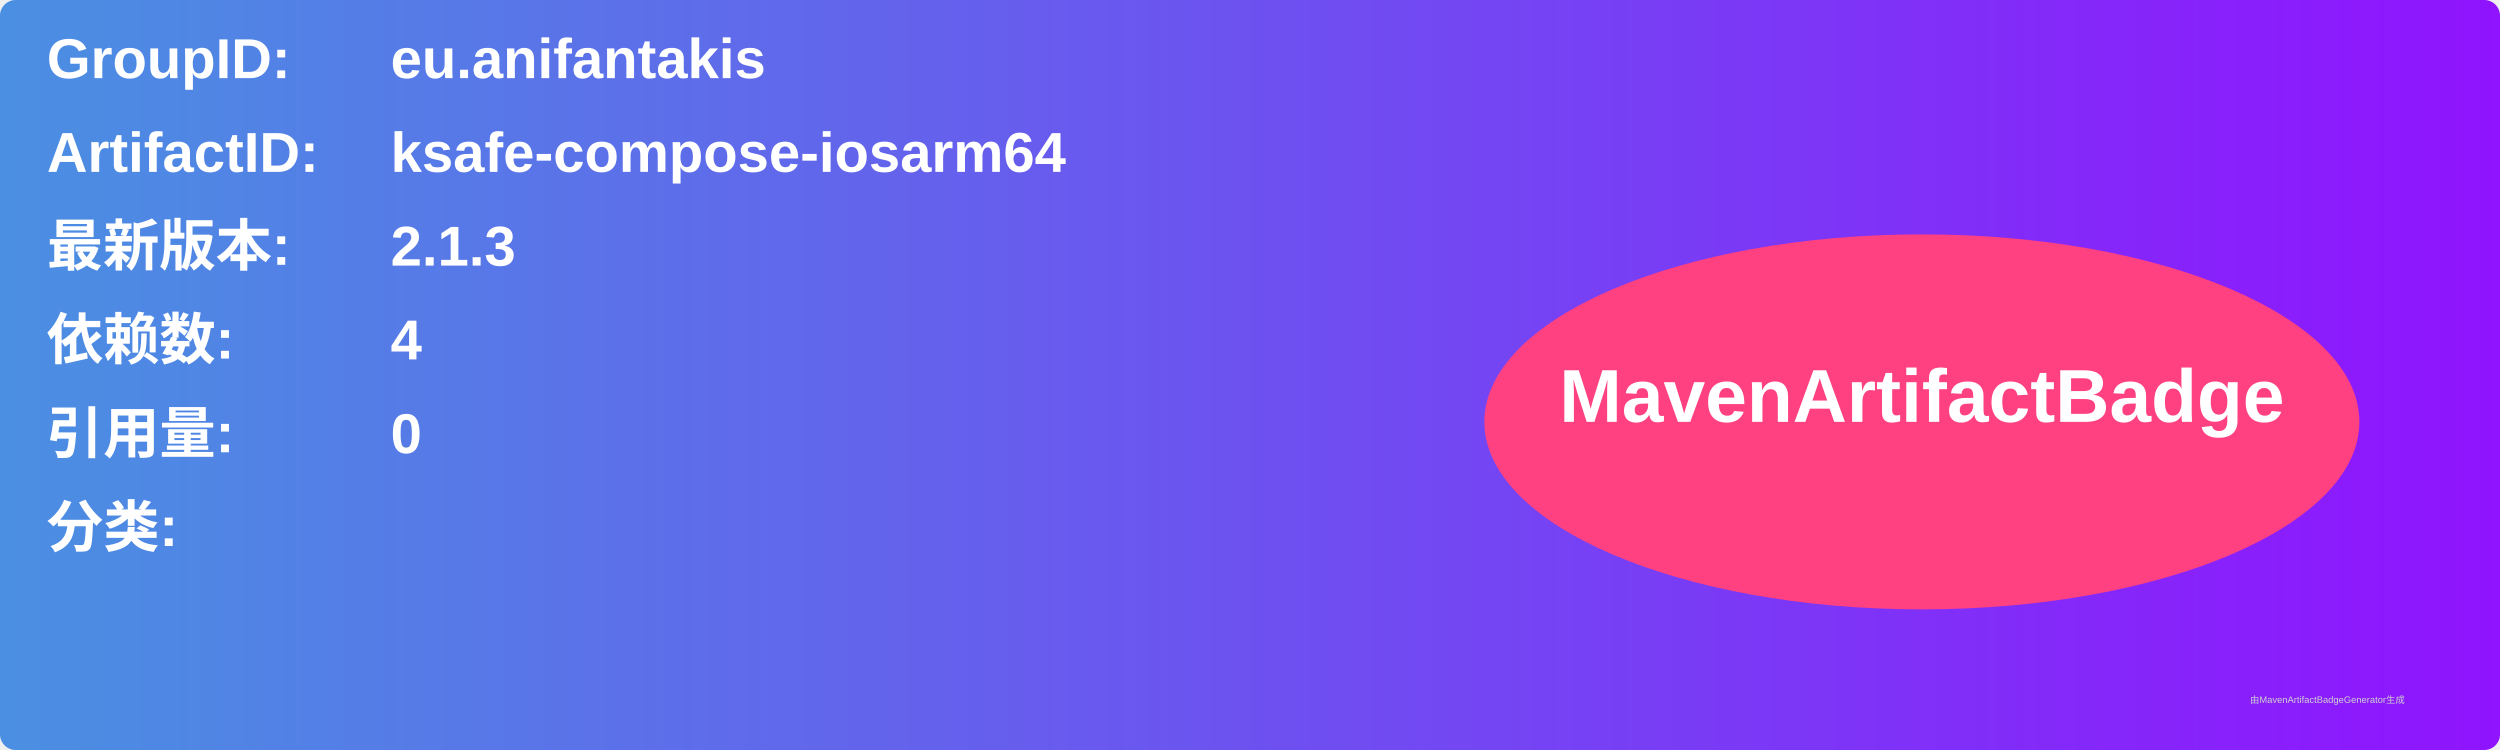
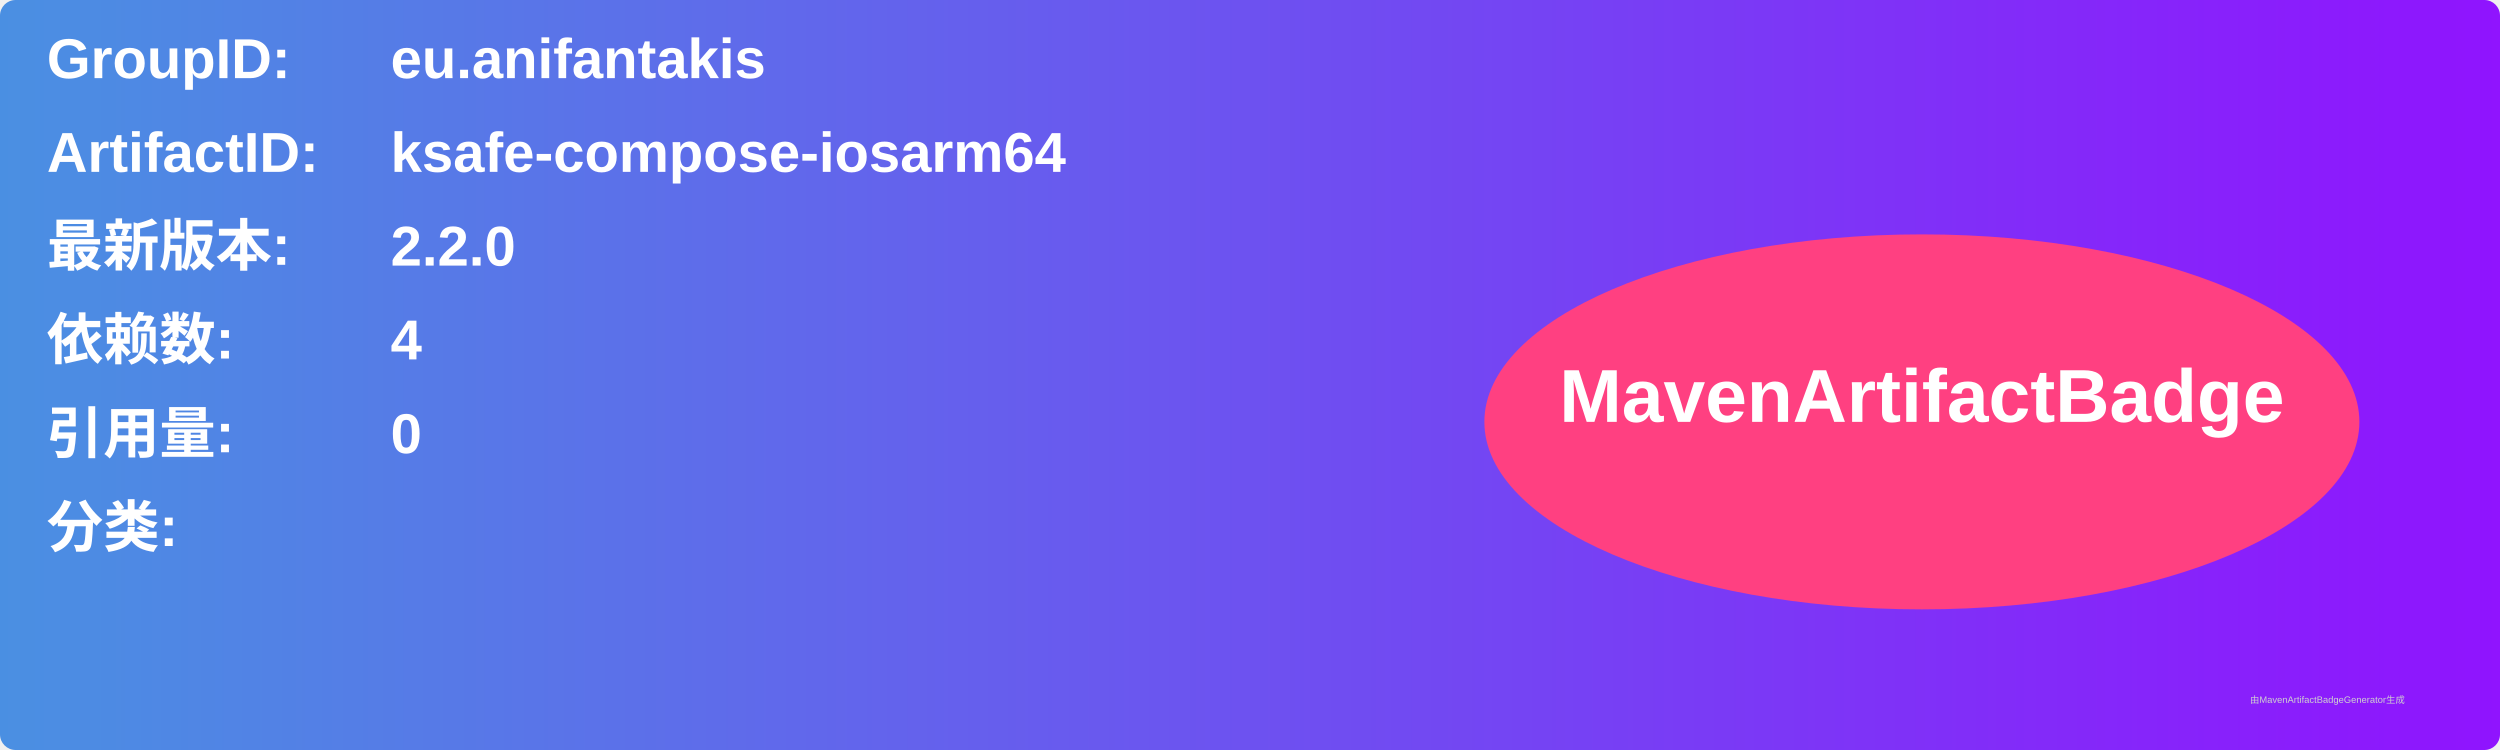
<svg xmlns="http://www.w3.org/2000/svg" width="800" height="240" viewBox="0 0 800 240">
  <linearGradient id="grad" x1="0%" y1="0%" x2="100%" y2="0%">
    <stop offset="0%" stop-color="#4a90e2" />
    <stop offset="100%" stop-color="#9013fe" />
  </linearGradient>
  <rect width="100%" height="100%" rx="5" ry="5" fill="url(#grad)" />
  <g transform="translate(15, 15)">
    <text x="0" y="10" font-family="Arial" font-size="18" fill="white" font-weight="bold" width="260">GroupID:</text>
    <text x="110" y="10" font-family="Arial" font-size="18" fill="white" font-weight="bold" width="460">eu.anifantakis</text>
    <text x="0" y="40" font-family="Arial" font-size="18" fill="white" font-weight="bold" width="260">ArtifactID:</text>
    <text x="110" y="40" font-family="Arial" font-size="18" fill="white" font-weight="bold" width="460">ksafe-compose-iosarm64</text>
    <text x="0" y="70" font-family="Arial" font-size="18" fill="white" font-weight="bold">最新版本:</text>
    <text x="110" y="70" font-family="Arial" font-size="18" fill="white" font-weight="bold">
-       <tspan font-weight="bold">2.1.3</tspan>
+       <tspan font-weight="bold">2.2.0</tspan>
    </text>
    <text x="0" y="100" font-family="Arial" font-size="18" fill="white" font-weight="bold">依赖数: </text>
    <text x="110" y="100" font-family="Arial" font-size="18" fill="white">
      <tspan font-weight="bold">4</tspan>
    </text>
    <text x="0" y="130" font-family="Arial" font-size="18" fill="white" font-weight="bold">引用量: </text>
    <text x="110" y="130" font-family="Arial" font-size="18" fill="white">
      <tspan font-weight="bold">0</tspan>
    </text>
    <text x="0" y="160" font-family="Arial" font-size="18" fill="white" font-weight="bold">分类:</text>
    <text x="10" y="190" font-family="Arial" font-size="10" fill="white">
      <tspan font-weight="bold" />
    </text>
    <ellipse cx="600" cy="120" rx="140" ry="60" fill="#ff4081" />
    <text x="600" y="120" text-anchor="middle" font-family="Arial" font-size="24" fill="white" font-weight="bold">MavenArtifactBadge</text>
  </g>
  <text x="720" y="225" font-family="Arial" font-size="3" fill="#d0d0d0">由MavenArtifactBadgeGenerator生成</text>
</svg>
